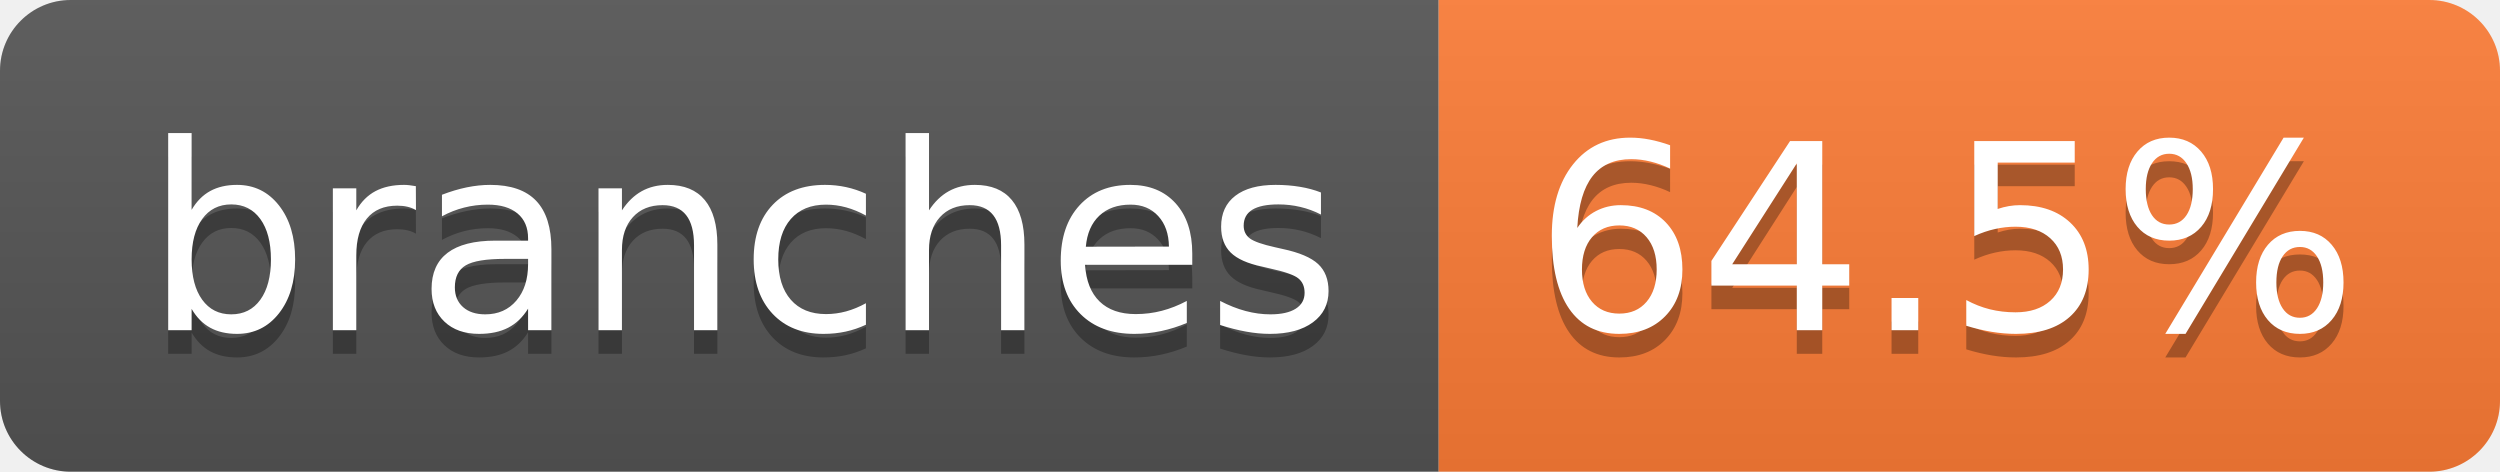
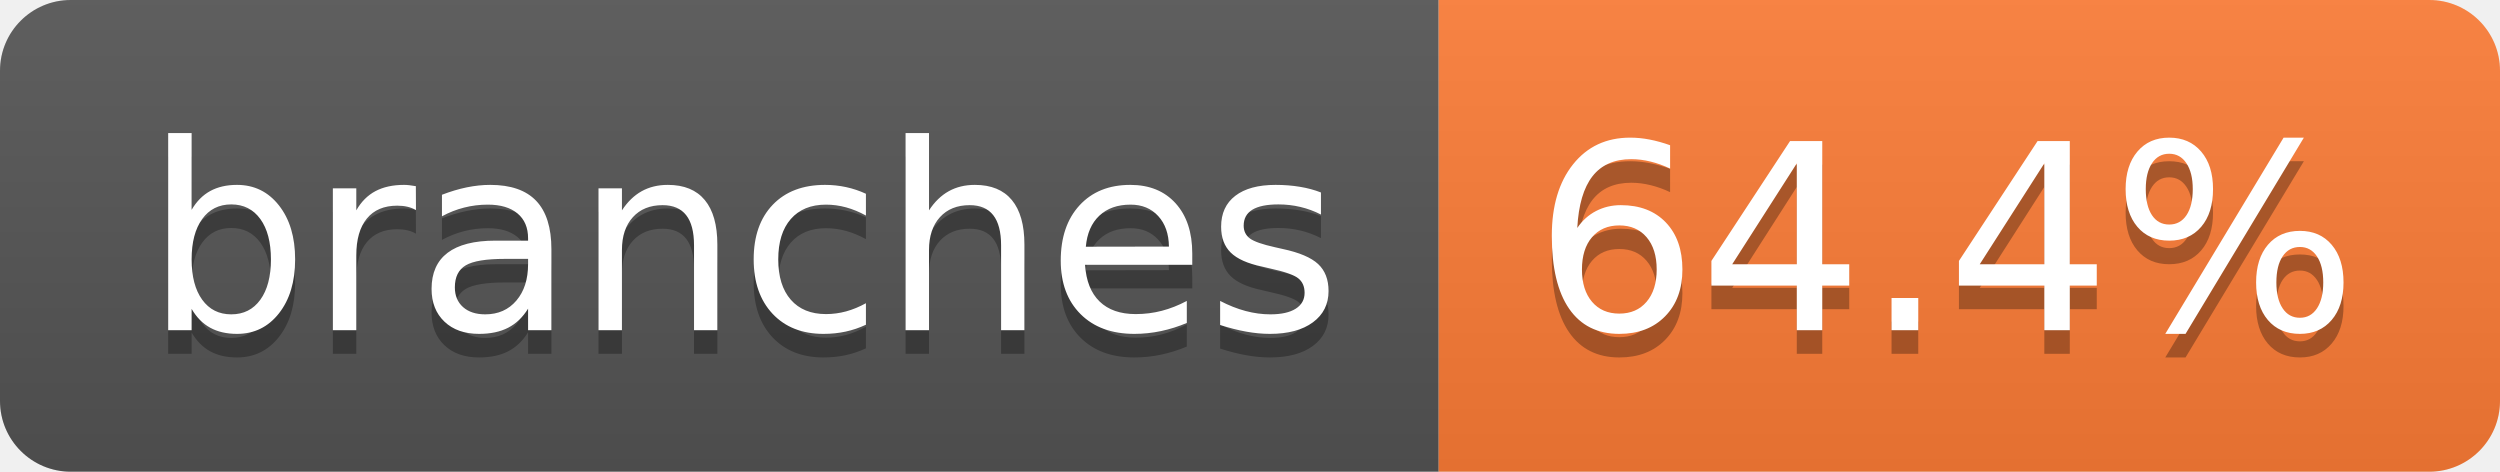
- <svg xmlns="http://www.w3.org/2000/svg" width="106" height="20" role="img" aria-label="branches: 64.5%">
+ <svg xmlns="http://www.w3.org/2000/svg" width="106" height="20" role="img" aria-label="branches: 64.4%">
  <linearGradient id="s" x2="0" y2="100%">
    <stop offset="0" stop-color="#bbb" stop-opacity=".1" />
    <stop offset="1" stop-opacity=".1" />
  </linearGradient>
  <clipPath id="r">
    <rect width="106" height="20" rx="3" fill="#fff" />
  </clipPath>
  <g clip-path="url(#r)">
    <rect width="61" height="20" fill="#555" />
    <rect x="61" width="45" height="20" fill="#fe7d37" />
    <rect width="106" height="20" fill="url(#s)" />
  </g>
  <g fill="#fff" text-anchor="middle" font-family="Verdana,Geneva,DejaVu Sans,sans-serif" text-rendering="geometricPrecision" font-size="110">
    <text aria-hidden="true" x="315" y="150" fill="#010101" fill-opacity=".3" transform="scale(.1)" textLength="507">branches</text>
    <text x="315" y="140" transform="scale(.1)" fill="#fff" textLength="507">branches</text>
-     <text aria-hidden="true" x="825" y="150" fill="#010101" fill-opacity=".3" transform="scale(.1)" textLength="350">64.5%</text>
-     <text x="825" y="140" transform="scale(.1)" fill="#fff" textLength="350">64.5%</text>
+     <text aria-hidden="true" x="825" y="150" fill="#010101" fill-opacity=".3" transform="scale(.1)" textLength="350">64.4%</text>
+     <text x="825" y="140" transform="scale(.1)" fill="#fff" textLength="350">64.4%</text>
  </g>
</svg>
